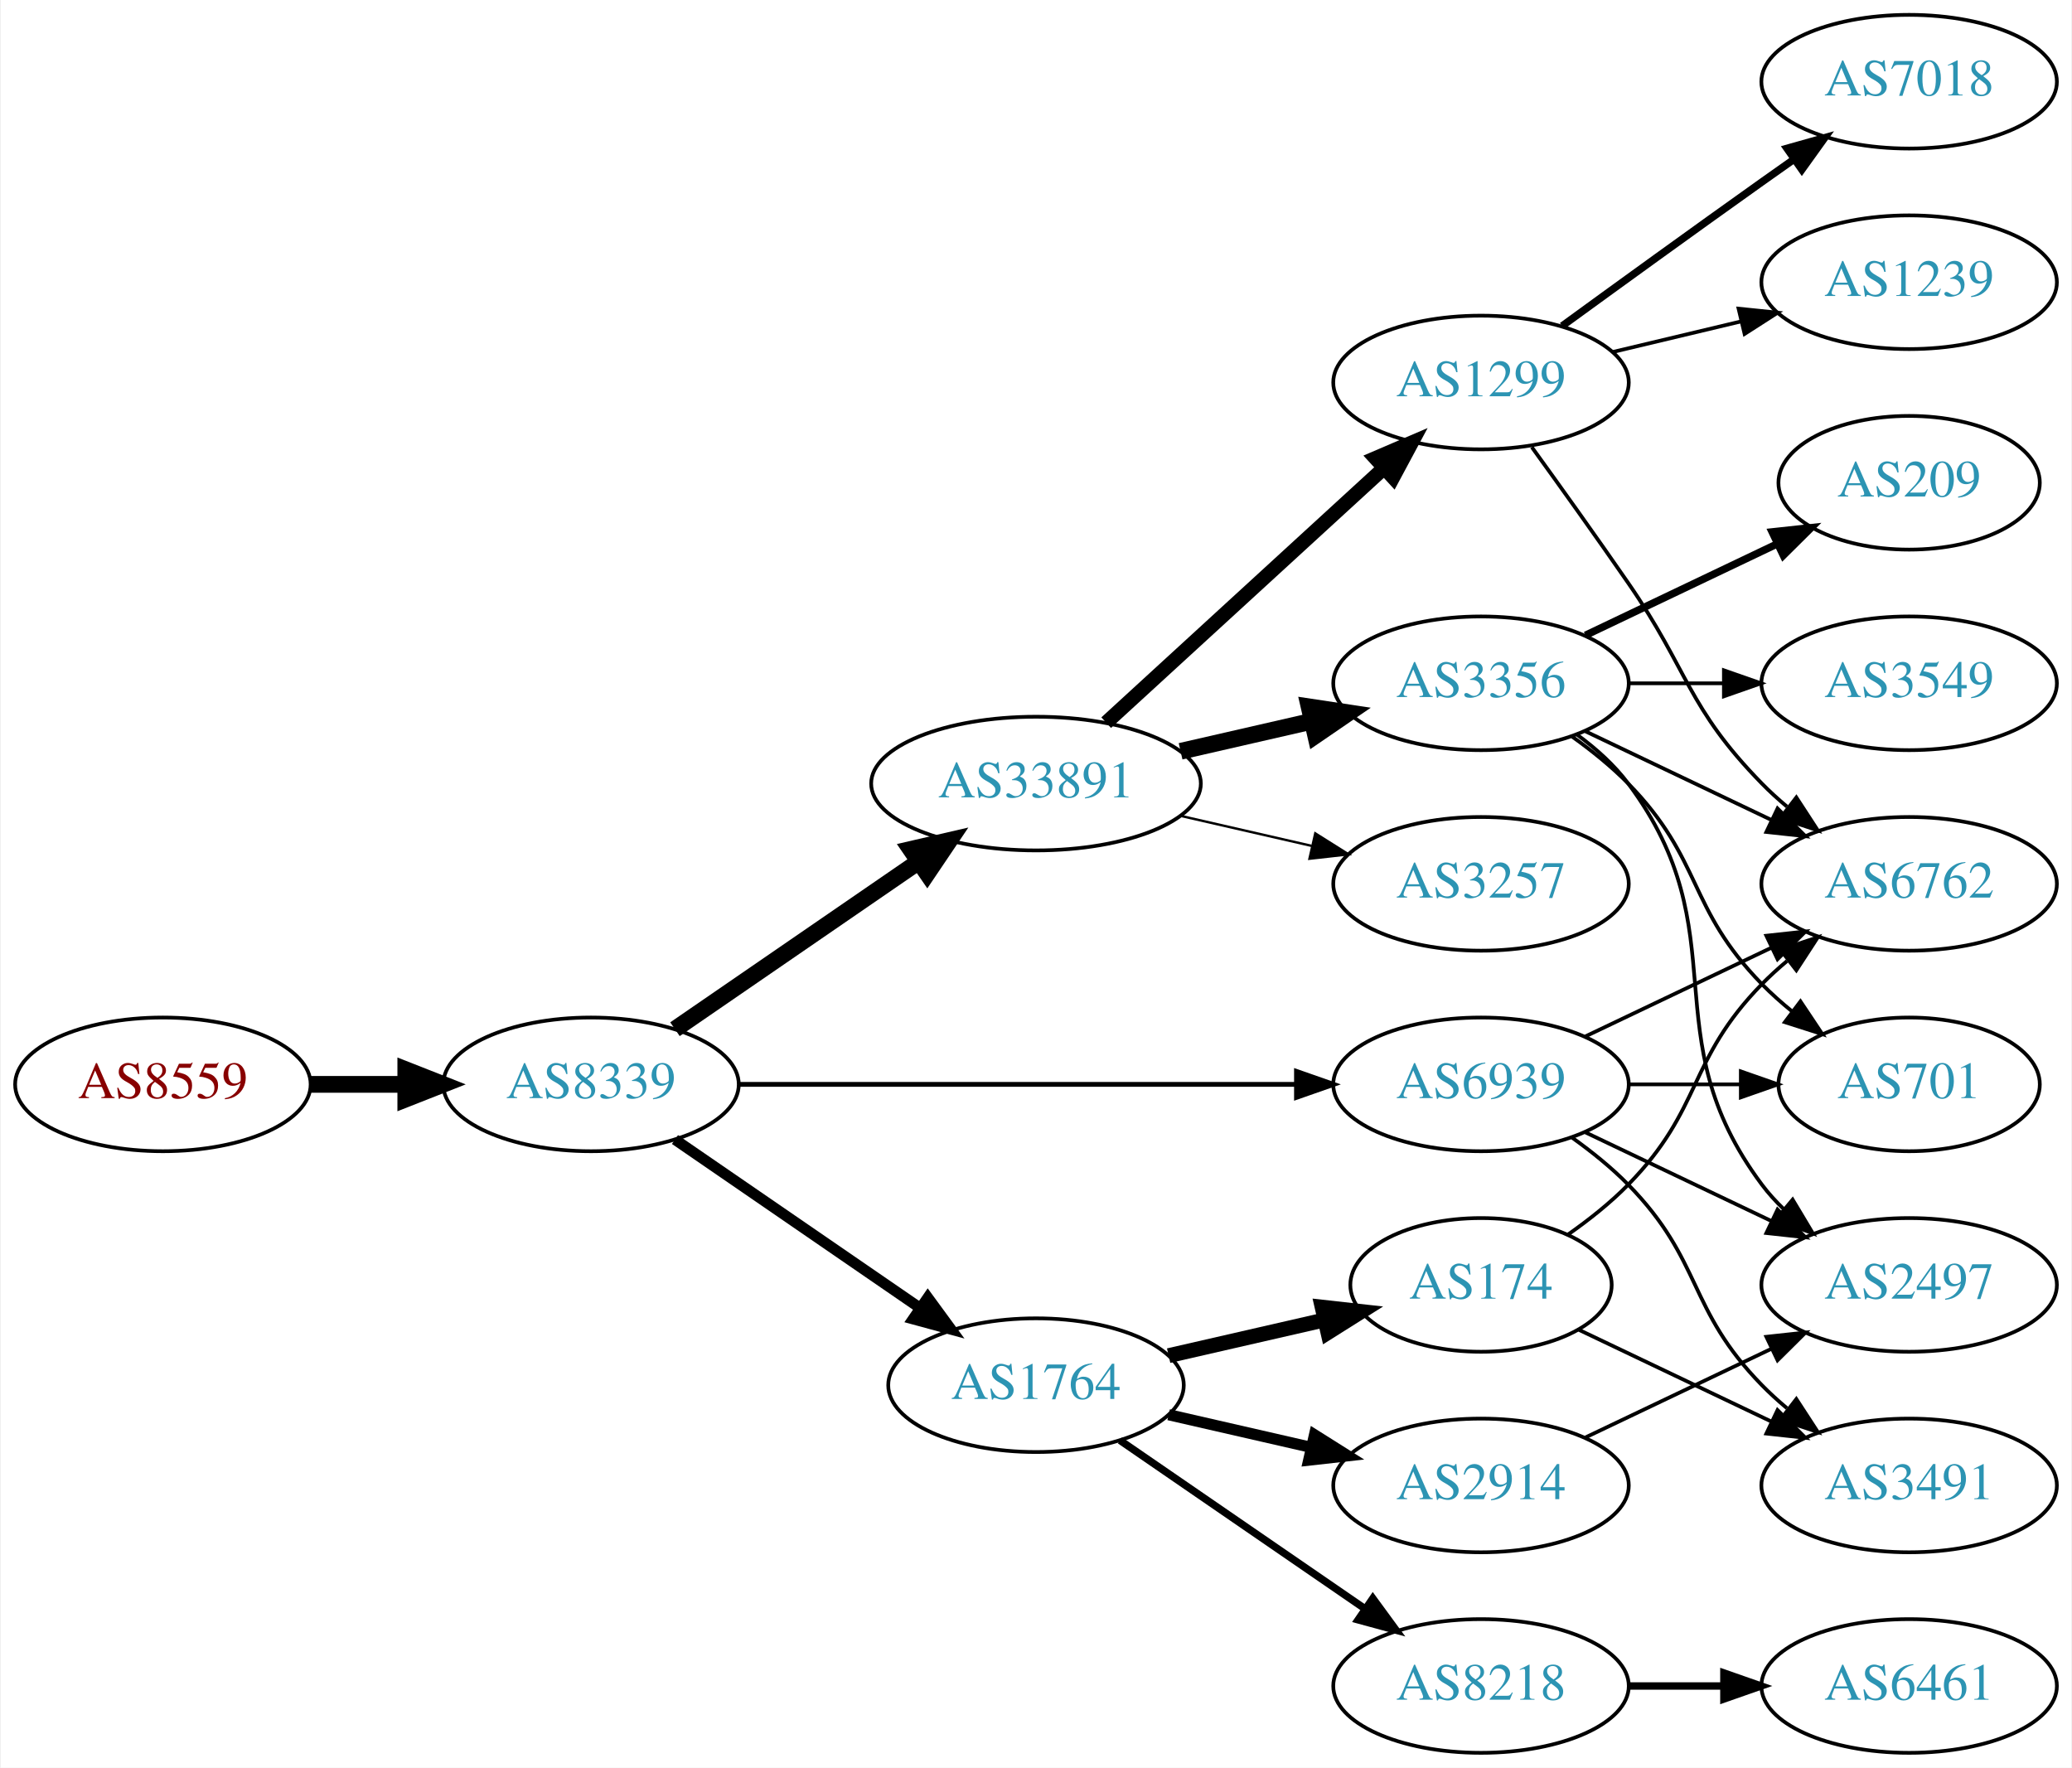
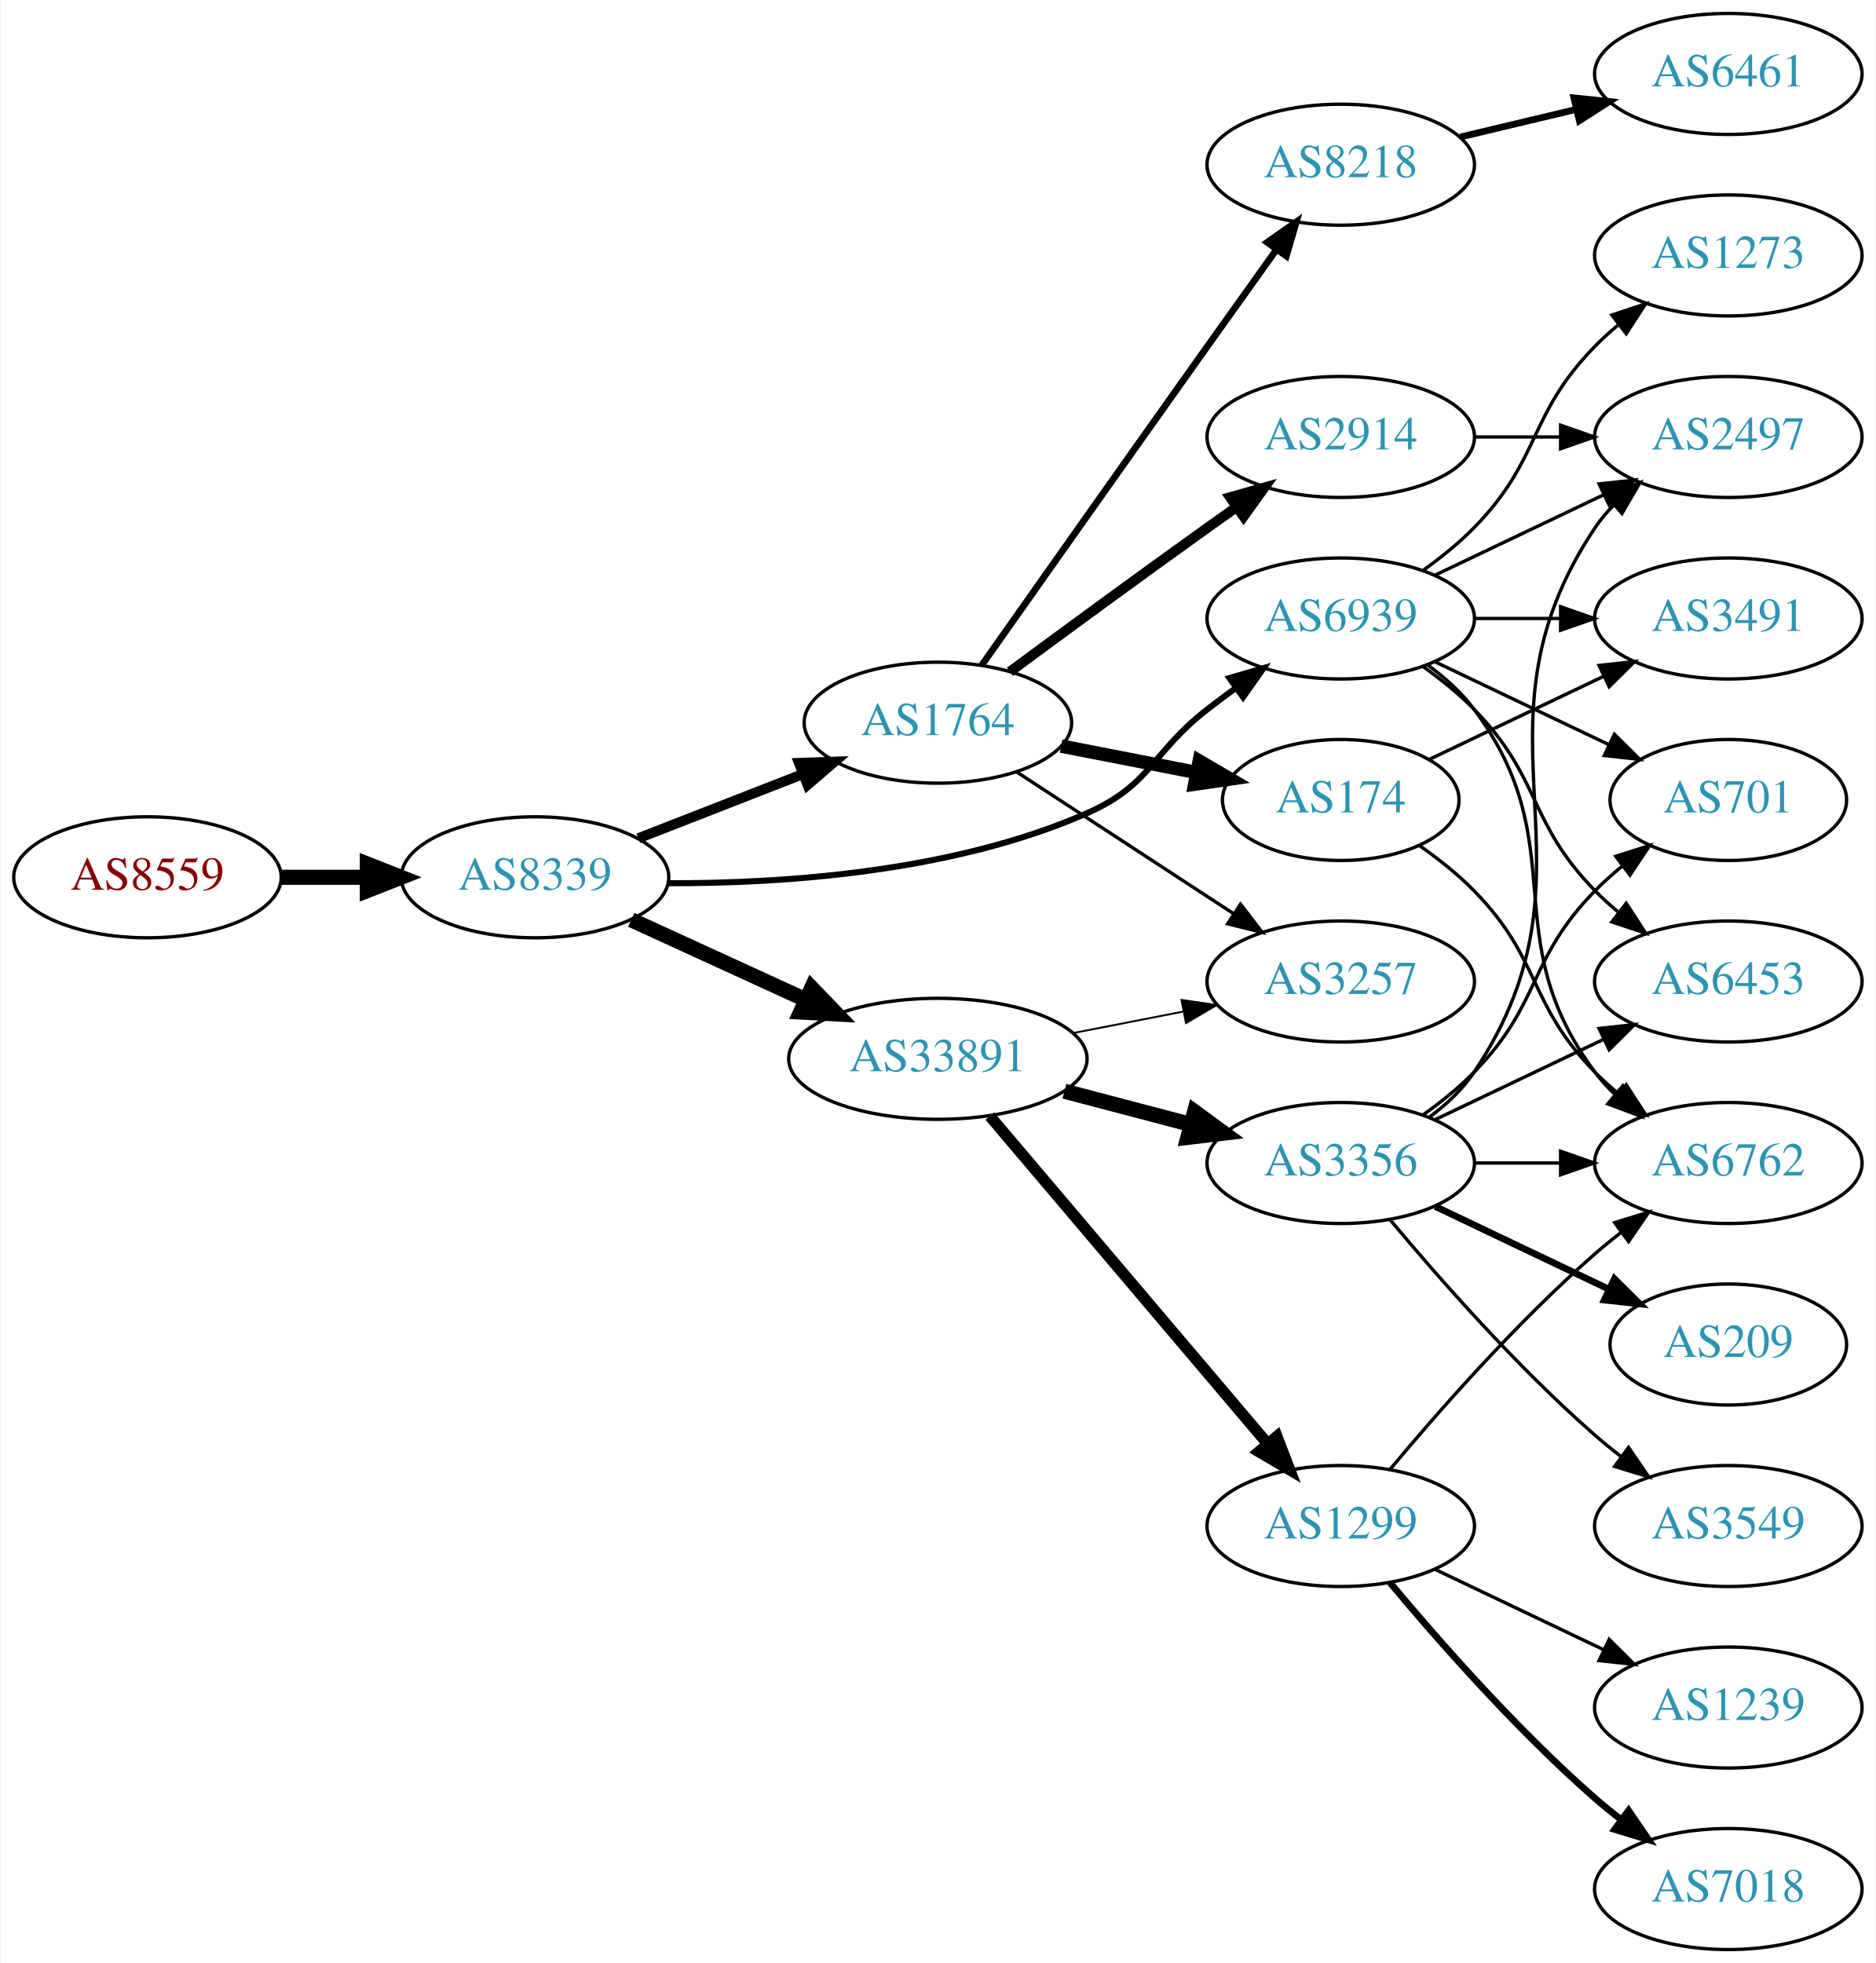
- <svg xmlns="http://www.w3.org/2000/svg" xmlns:xlink="http://www.w3.org/1999/xlink" width="558pt" height="476pt" viewBox="0.00 0.00 557.56 476.00">
-   <g id="graph0" class="graph" transform="scale(1 1) rotate(0) translate(4 472)">
-     <polygon fill="white" stroke="none" points="-4,4 -4,-472 553.564,-472 553.564,4 -4,4" />
+ <svg xmlns="http://www.w3.org/2000/svg" xmlns:xlink="http://www.w3.org/1999/xlink" width="558pt" height="584pt" viewBox="0.00 0.00 557.56 584.00">
+   <g id="graph0" class="graph" transform="scale(1 1) rotate(0) translate(4 580)">
+     <polygon fill="white" stroke="none" points="-4,4 -4,-580 553.564,-580 553.564,4 -4,4" />
    <g id="node1" class="node">
      <g id="a_node1">
        <a xlink:href="/asn/8559" xlink:title="AS8559 ~ WELLCOM [AT]">
-           <ellipse fill="#ffffff" stroke="black" cx="39.647" cy="-180" rx="39.794" ry="18" />
-           <text text-anchor="middle" x="39.647" y="-176.3" font-family="Times,serif" font-size="14.00" fill="#880000">AS8559</text>
+           <ellipse fill="#ffffff" stroke="black" cx="39.647" cy="-319" rx="39.794" ry="18" />
+           <text text-anchor="middle" x="39.647" y="-315.3" font-family="Times,serif" font-size="14.00" fill="#880000">AS8559</text>
        </a>
      </g>
    </g>
    <g id="node2" class="node">
      <g id="a_node2">
        <a xlink:href="/asn/8339" xlink:title="AS8339 ~ kabelplus GmbH [AT]">
-           <ellipse fill="#ffffff" stroke="black" cx="154.939" cy="-180" rx="39.794" ry="18" />
-           <text text-anchor="middle" x="154.939" y="-176.3" font-family="Times,serif" font-size="14.00" fill="#2c94b3">AS8339</text>
+           <ellipse fill="#ffffff" stroke="black" cx="154.939" cy="-319" rx="39.794" ry="18" />
+           <text text-anchor="middle" x="154.939" y="-315.3" font-family="Times,serif" font-size="14.00" fill="#2c94b3">AS8339</text>
        </a>
      </g>
    </g>
    <g id="edge1" class="edge">
-       <path fill="none" stroke="black" stroke-width="4.5" d="M79.319,-180C87.522,-180 96.286,-180 104.818,-180" />
-       <polygon fill="black" stroke="black" stroke-width="4.5" points="105.057,-183.938 115.057,-180 105.057,-176.063 105.057,-183.938" />
+       <path fill="none" stroke="black" stroke-width="4.5" d="M79.319,-319C87.522,-319 96.286,-319 104.818,-319" />
+       <polygon fill="black" stroke="black" stroke-width="4.5" points="105.057,-322.938 115.057,-319 105.057,-315.063 105.057,-322.938" />
    </g>
    <g id="node3" class="node">
      <g id="a_node3">
-         <a xlink:href="/asn/33891" xlink:title="AS33891 ~ CORE-BACKBONE GMBH GLOBAL NETWORK [DE]">
-           <ellipse fill="#ffffff" stroke="black" cx="274.782" cy="-261" rx="44.393" ry="18" />
-           <text text-anchor="middle" x="274.782" y="-257.3" font-family="Times,serif" font-size="14.00" fill="#2c94b3">AS33891</text>
+         <a xlink:href="/asn/1764" xlink:title="AS1764 ~ NEXTLAYER-AS [AT]">
+           <ellipse fill="#ffffff" stroke="black" cx="274.782" cy="-365" rx="39.794" ry="18" />
+           <text text-anchor="middle" x="274.782" y="-361.3" font-family="Times,serif" font-size="14.00" fill="#2c94b3">AS1764</text>
        </a>
      </g>
    </g>
    <g id="edge2" class="edge">
-       <path fill="none" stroke="black" stroke-width="4.5" d="M177.554,-194.857C195.926,-207.485 222.519,-225.764 243.095,-239.907" />
-       <polygon fill="black" stroke="black" stroke-width="4.5" points="241.033,-243.268 251.504,-245.687 245.494,-236.778 241.033,-243.268" />
+       <path fill="none" stroke="black" stroke-width="3" d="M185.676,-330.608C200.47,-336.382 218.547,-343.439 234.469,-349.654" />
+       <polygon fill="black" stroke="black" stroke-width="3" points="233.467,-353.02 244.055,-353.396 236.012,-346.499 233.467,-353.02" />
    </g>
    <g id="node4" class="node">
      <g id="a_node4">
-         <a xlink:href="/asn/1764" xlink:title="AS1764 ~ NEXTLAYER-AS [AT]">
-           <ellipse fill="#ffffff" stroke="black" cx="274.782" cy="-99" rx="39.794" ry="18" />
-           <text text-anchor="middle" x="274.782" y="-95.3" font-family="Times,serif" font-size="14.00" fill="#2c94b3">AS1764</text>
+         <a xlink:href="/asn/33891" xlink:title="AS33891 ~ CORE-BACKBONE GMBH GLOBAL NETWORK [DE]">
+           <ellipse fill="#ffffff" stroke="black" cx="274.782" cy="-265" rx="44.393" ry="18" />
+           <text text-anchor="middle" x="274.782" y="-261.3" font-family="Times,serif" font-size="14.00" fill="#2c94b3">AS33891</text>
        </a>
      </g>
    </g>
    <g id="edge3" class="edge">
-       <path fill="none" stroke="black" stroke-width="2.893" d="M177.554,-165.143C196.042,-152.435 222.856,-134.005 243.485,-119.825" />
-       <polygon fill="black" stroke="black" stroke-width="2.893" points="245.647,-122.586 251.906,-114.037 241.682,-116.817 245.647,-122.586" />
+       <path fill="none" stroke="black" stroke-width="4.5" d="M183.568,-306.339C199.066,-299.238 218.633,-290.272 235.579,-282.506" />
+       <polygon fill="black" stroke="black" stroke-width="4.5" points="237.231,-286.08 244.682,-278.335 233.951,-278.921 237.231,-286.08" />
    </g>
    <g id="node5" class="node">
      <g id="a_node5">
        <a xlink:href="/asn/6939" xlink:title="AS6939 ~ Hurricane Electric LLC [US]">
-           <ellipse fill="#ffffff" stroke="black" cx="394.625" cy="-180" rx="39.794" ry="18" />
-           <text text-anchor="middle" x="394.625" y="-176.3" font-family="Times,serif" font-size="14.00" fill="#2c94b3">AS6939</text>
+           <ellipse fill="#ffffff" stroke="black" cx="394.625" cy="-396" rx="39.794" ry="18" />
+           <text text-anchor="middle" x="394.625" y="-392.3" font-family="Times,serif" font-size="14.00" fill="#2c94b3">AS6939</text>
        </a>
      </g>
    </g>
    <g id="edge4" class="edge">
-       <path fill="none" stroke="black" stroke-width="1.286" d="M194.657,-180C235.575,-180 300.215,-180 344.649,-180" />
-       <polygon fill="black" stroke="black" stroke-width="1.286" points="344.924,-183.5 354.924,-180 344.924,-176.5 344.924,-183.5" />
+       <path fill="none" stroke="black" stroke-width="1.8" d="M194.49,-317.245C228.614,-317.117 279.052,-320.482 318.978,-338 338.313,-346.483 338.302,-356.048 354.978,-369 357.711,-371.123 360.596,-373.281 363.507,-375.405" />
+       <polygon fill="black" stroke="black" stroke-width="1.8" points="361.508,-378.278 371.679,-381.242 365.576,-372.581 361.508,-378.278" />
    </g>
    <g id="node6" class="node">
      <g id="a_node6">
-         <a xlink:href="/asn/1299" xlink:title="AS1299 ~ Telia Carrier [EU]">
-           <ellipse fill="#ffffff" stroke="black" cx="394.625" cy="-369" rx="39.794" ry="18" />
-           <text text-anchor="middle" x="394.625" y="-365.3" font-family="Times,serif" font-size="14.00" fill="#2c94b3">AS1299</text>
+         <a xlink:href="/asn/2914" xlink:title="AS2914 ~ NTT America, Inc. [US]">
+           <ellipse fill="#ffffff" stroke="black" cx="394.625" cy="-450" rx="39.794" ry="18" />
+           <text text-anchor="middle" x="394.625" y="-446.3" font-family="Times,serif" font-size="14.00" fill="#2c94b3">AS2914</text>
        </a>
      </g>
    </g>
    <g id="edge5" class="edge">
-       <path fill="none" stroke="black" stroke-width="3.857" d="M293.68,-277.403C313.608,-295.667 345.965,-325.322 368.443,-345.921" />
-       <polygon fill="black" stroke="black" stroke-width="3.857" points="366.207,-348.62 375.945,-352.797 370.937,-343.46 366.207,-348.62" />
+       <path fill="none" stroke="black" stroke-width="3" d="M296.202,-380.148C312.142,-391.925 334.88,-408.623 354.978,-423 357.793,-425.013 360.732,-427.098 363.677,-429.176" />
+       <polygon fill="black" stroke="black" stroke-width="3" points="361.703,-432.066 371.898,-434.948 365.725,-426.337 361.703,-432.066" />
    </g>
    <g id="node7" class="node">
      <g id="a_node7">
-         <a xlink:href="/asn/3356" xlink:title="AS3356 ~ Level 3 Parent, LLC [US]">
-           <ellipse fill="#ffffff" stroke="black" cx="394.625" cy="-288" rx="39.794" ry="18" />
-           <text text-anchor="middle" x="394.625" y="-284.3" font-family="Times,serif" font-size="14.00" fill="#2c94b3">AS3356</text>
+         <a xlink:href="/asn/174" xlink:title="AS174 ~ Cogent Communications [US]">
+           <ellipse fill="#ffffff" stroke="black" cx="394.625" cy="-342" rx="35.194" ry="18" />
+           <text text-anchor="middle" x="394.625" y="-338.3" font-family="Times,serif" font-size="14.00" fill="#2c94b3">AS174</text>
        </a>
      </g>
    </g>
    <g id="edge6" class="edge">
-       <path fill="none" stroke="black" stroke-width="4.5" d="M313.717,-269.692C324.957,-272.267 337.37,-275.111 348.993,-277.774" />
-       <polygon fill="black" stroke="black" stroke-width="4.5" points="348.328,-281.661 358.955,-280.057 350.087,-273.985 348.328,-281.661" />
+       <path fill="none" stroke="black" stroke-width="4" d="M311.458,-358.037C324.073,-355.575 338.381,-352.782 351.482,-350.225" />
+       <polygon fill="black" stroke="black" stroke-width="4" points="352.53,-353.587 361.674,-348.236 351.189,-346.716 352.53,-353.587" />
    </g>
    <g id="node8" class="node">
      <g id="a_node8">
-         <a xlink:href="/asn/3257" xlink:title="AS3257 ~ GTT [DE]">
-           <ellipse fill="#ffffff" stroke="black" cx="394.625" cy="-234" rx="39.794" ry="18" />
-           <text text-anchor="middle" x="394.625" y="-230.3" font-family="Times,serif" font-size="14.00" fill="#2c94b3">AS3257</text>
+         <a xlink:href="/asn/8218" xlink:title="AS8218 ~ legacy Neotelecoms [FR]">
+           <ellipse fill="#ffffff" stroke="black" cx="394.625" cy="-531" rx="39.794" ry="18" />
+           <text text-anchor="middle" x="394.625" y="-527.3" font-family="Times,serif" font-size="14.00" fill="#2c94b3">AS8218</text>
        </a>
      </g>
    </g>
    <g id="edge7" class="edge">
-       <path fill="none" stroke="black" stroke-width="0.643" d="M313.717,-252.308C324.957,-249.733 337.37,-246.889 348.993,-244.226" />
-       <polygon fill="black" stroke="black" stroke-width="0.643" points="349.989,-247.588 358.955,-241.943 348.426,-240.765 349.989,-247.588" />
+       <path fill="none" stroke="black" stroke-width="2" d="M287.827,-382.099C303.325,-404.083 331.096,-443.429 354.978,-477 361.663,-486.397 369.024,-496.695 375.513,-505.756" />
+       <polygon fill="black" stroke="black" stroke-width="2" points="372.746,-507.903 381.416,-513.993 378.436,-503.826 372.746,-507.903" />
    </g>
    <g id="node9" class="node">
      <g id="a_node9">
-         <a xlink:href="/asn/174" xlink:title="AS174 ~ Cogent Communications [US]">
-           <ellipse fill="#ffffff" stroke="black" cx="394.625" cy="-126" rx="35.194" ry="18" />
-           <text text-anchor="middle" x="394.625" y="-122.3" font-family="Times,serif" font-size="14.00" fill="#2c94b3">AS174</text>
+         <a xlink:href="/asn/3257" xlink:title="AS3257 ~ GTT [DE]">
+           <ellipse fill="#ffffff" stroke="black" cx="394.625" cy="-288" rx="39.794" ry="18" />
+           <text text-anchor="middle" x="394.625" y="-284.3" font-family="Times,serif" font-size="14.00" fill="#2c94b3">AS3257</text>
        </a>
      </g>
    </g>
    <g id="edge8" class="edge">
-       <path fill="none" stroke="black" stroke-width="4" d="M310.501,-106.955C323.594,-109.955 338.616,-113.396 352.257,-116.522" />
-       <polygon fill="black" stroke="black" stroke-width="4" points="351.835,-120.016 362.364,-118.838 353.398,-113.193 351.835,-120.016" />
+       <path fill="none" stroke="black" d="M298.225,-350.336C316.49,-338.401 342.467,-321.427 362.703,-308.205" />
+       <polygon fill="black" stroke="black" points="364.809,-311.01 371.265,-302.61 360.98,-305.15 364.809,-311.01" />
+     </g>
+     <g id="edge9" class="edge">
+       <path fill="none" stroke="black" stroke-width="0.562" d="M315.022,-272.659C325.474,-274.699 336.86,-276.921 347.638,-279.025" />
+       <polygon fill="black" stroke="black" stroke-width="0.562" points="347.25,-282.515 357.735,-280.995 348.591,-275.644 347.25,-282.515" />
    </g>
    <g id="node10" class="node">
      <g id="a_node10">
-         <a xlink:href="/asn/2914" xlink:title="AS2914 ~ NTT America, Inc. [US]">
-           <ellipse fill="#ffffff" stroke="black" cx="394.625" cy="-72" rx="39.794" ry="18" />
-           <text text-anchor="middle" x="394.625" y="-68.3" font-family="Times,serif" font-size="14.00" fill="#2c94b3">AS2914</text>
-         </a>
-       </g>
-     </g>
-     <g id="edge9" class="edge">
-       <path fill="none" stroke="black" stroke-width="3" d="M310.501,-91.045C322.501,-88.296 336.122,-85.175 348.815,-82.267" />
-       <polygon fill="black" stroke="black" stroke-width="3" points="349.78,-85.636 358.746,-79.991 348.217,-78.813 349.78,-85.636" />
+         <a xlink:href="/asn/3356" xlink:title="AS3356 ~ Level 3 Parent, LLC [US]">
+           <ellipse fill="#ffffff" stroke="black" cx="394.625" cy="-234" rx="39.794" ry="18" />
+           <text text-anchor="middle" x="394.625" y="-230.3" font-family="Times,serif" font-size="14.00" fill="#2c94b3">AS3356</text>
+         </a>
+       </g>
+     </g>
+     <g id="edge10" class="edge">
+       <path fill="none" stroke="black" stroke-width="4.5" d="M312.422,-255.361C324.364,-252.22 337.738,-248.702 350.132,-245.441" />
+       <polygon fill="black" stroke="black" stroke-width="4.5" points="351.147,-249.246 359.816,-242.894 349.143,-241.63 351.147,-249.246" />
    </g>
    <g id="node11" class="node">
      <g id="a_node11">
-         <a xlink:href="/asn/8218" xlink:title="AS8218 ~ legacy Neotelecoms [FR]">
-           <ellipse fill="#ffffff" stroke="black" cx="394.625" cy="-18" rx="39.794" ry="18" />
-           <text text-anchor="middle" x="394.625" y="-14.3" font-family="Times,serif" font-size="14.00" fill="#2c94b3">AS8218</text>
-         </a>
-       </g>
-     </g>
-     <g id="edge10" class="edge">
-       <path fill="none" stroke="black" stroke-width="2" d="M297.396,-84.143C315.885,-71.435 342.698,-53.005 363.328,-38.825" />
-       <polygon fill="black" stroke="black" stroke-width="2" points="365.49,-41.586 371.748,-33.037 361.525,-35.817 365.49,-41.586" />
-     </g>
-     <g id="node14" class="node">
-       <g id="a_node14">
+         <a xlink:href="/asn/1299" xlink:title="AS1299 ~ Telia Carrier [EU]">
+           <ellipse fill="#ffffff" stroke="black" cx="394.625" cy="-126" rx="39.794" ry="18" />
+           <text text-anchor="middle" x="394.625" y="-122.3" font-family="Times,serif" font-size="14.00" fill="#2c94b3">AS1299</text>
+         </a>
+       </g>
+     </g>
+     <g id="edge11" class="edge">
+       <path fill="none" stroke="black" stroke-width="3.375" d="M290.232,-247.956C310.929,-223.543 349.128,-178.485 372.853,-150.501" />
+       <polygon fill="black" stroke="black" stroke-width="3.375" points="375.628,-152.64 379.425,-142.749 370.288,-148.114 375.628,-152.64" />
+     </g>
+     <g id="node13" class="node">
+       <g id="a_node13">
        <a xlink:href="/asn/6762" xlink:title="AS6762 ~ TELECOM ITALIA SPARKLE S.p.A. [IT]">
          <ellipse fill="#ffffff" stroke="black" cx="509.918" cy="-234" rx="39.794" ry="18" />
          <text text-anchor="middle" x="509.918" y="-230.3" font-family="Times,serif" font-size="14.00" fill="#2c94b3">AS6762</text>
        </a>
      </g>
    </g>
+     <g id="edge27" class="edge">
+       <path fill="none" stroke="black" d="M420.555,-382.118C425.631,-378.389 430.549,-373.984 434.271,-369 464.542,-328.458 440,-301.542 470.271,-261 472.016,-258.664 474.023,-256.455 476.186,-254.383" />
+       <polygon fill="black" stroke="black" points="478.546,-256.973 483.987,-247.882 474.064,-251.595 478.546,-256.973" />
+     </g>
+     <g id="node14" class="node">
+       <g id="a_node14">
+         <a xlink:href="/asn/3491" xlink:title="AS3491 ~ PCCW Global, Inc. [US]">
+           <ellipse fill="#ffffff" stroke="black" cx="509.918" cy="-396" rx="39.794" ry="18" />
+           <text text-anchor="middle" x="509.918" y="-392.3" font-family="Times,serif" font-size="14.00" fill="#2c94b3">AS3491</text>
+         </a>
+       </g>
+     </g>
+     <g id="edge25" class="edge">
+       <path fill="none" stroke="black" d="M434.297,-396C442.5,-396 451.264,-396 459.796,-396" />
+       <polygon fill="black" stroke="black" points="460.035,-399.5 470.035,-396 460.035,-392.5 460.035,-399.5" />
+     </g>
+     <g id="node15" class="node">
+       <g id="a_node15">
+         <a xlink:href="/asn/2497" xlink:title="AS2497 ~ Internet Initiative Japan Inc. [JP]">
+           <ellipse fill="#ffffff" stroke="black" cx="509.918" cy="-450" rx="39.794" ry="18" />
+           <text text-anchor="middle" x="509.918" y="-446.3" font-family="Times,serif" font-size="14.00" fill="#2c94b3">AS2497</text>
+         </a>
+       </g>
+     </g>
+     <g id="edge29" class="edge">
+       <path fill="none" stroke="black" d="M422.761,-408.934C437.755,-416.081 456.576,-425.052 472.799,-432.785" />
+       <polygon fill="black" stroke="black" points="471.469,-436.028 482.002,-437.171 474.481,-429.709 471.469,-436.028" />
+     </g>
+     <g id="node16" class="node">
+       <g id="a_node16">
+         <a xlink:href="/asn/701" xlink:title="AS701 ~ UUNET [US]">
+           <ellipse fill="#ffffff" stroke="black" cx="509.918" cy="-342" rx="35.194" ry="18" />
+           <text text-anchor="middle" x="509.918" y="-338.3" font-family="Times,serif" font-size="14.00" fill="#2c94b3">AS701</text>
+         </a>
+       </g>
+     </g>
+     <g id="edge30" class="edge">
+       <path fill="none" stroke="black" d="M422.761,-383.066C438.193,-375.71 457.678,-366.423 474.213,-358.541" />
+       <polygon fill="black" stroke="black" points="476.034,-361.551 483.555,-354.089 473.022,-355.232 476.034,-361.551" />
+     </g>
+     <g id="node18" class="node">
+       <g id="a_node18">
+         <a xlink:href="/asn/6453" xlink:title="AS6453 ~ TATA COMMUNICATIONS (AMERICA) INC [US]">
+           <ellipse fill="#ffffff" stroke="black" cx="509.918" cy="-288" rx="39.794" ry="18" />
+           <text text-anchor="middle" x="509.918" y="-284.3" font-family="Times,serif" font-size="14.00" fill="#2c94b3">AS6453</text>
+         </a>
+       </g>
+     </g>
    <g id="edge26" class="edge">
-       <path fill="none" stroke="black" d="M422.761,-192.934C437.755,-200.081 456.576,-209.052 472.799,-216.785" />
-       <polygon fill="black" stroke="black" points="471.469,-220.028 482.002,-221.171 474.481,-213.709 471.469,-220.028" />
+       <path fill="none" stroke="black" d="M419.219,-381.611C424.475,-377.852 429.806,-373.563 434.271,-369 454.443,-348.383 450.099,-335.617 470.271,-315 472.364,-312.861 474.647,-310.782 477.024,-308.79" />
+       <polygon fill="black" stroke="black" points="479.542,-311.268 485.323,-302.389 475.267,-305.725 479.542,-311.268" />
+     </g>
+     <g id="node22" class="node">
+       <g id="a_node22">
+         <a xlink:href="/asn/1273" xlink:title="AS1273 ~ Vodafone Group PLC [EU]">
+           <ellipse fill="#ffffff" stroke="black" cx="509.918" cy="-504" rx="39.794" ry="18" />
+           <text text-anchor="middle" x="509.918" y="-500.3" font-family="Times,serif" font-size="14.00" fill="#2c94b3">AS1273</text>
+         </a>
+       </g>
+     </g>
+     <g id="edge28" class="edge">
+       <path fill="none" stroke="black" d="M419.219,-410.389C424.475,-414.148 429.806,-418.437 434.271,-423 454.443,-443.617 450.099,-456.383 470.271,-477 472.364,-479.139 474.647,-481.218 477.024,-483.21" />
+       <polygon fill="black" stroke="black" points="475.267,-486.275 485.323,-489.611 479.542,-480.732 475.267,-486.275" />
+     </g>
+     <g id="edge21" class="edge">
+       <path fill="none" stroke="black" d="M434.297,-450C442.5,-450 451.264,-450 459.796,-450" />
+       <polygon fill="black" stroke="black" points="460.035,-453.5 470.035,-450 460.035,-446.5 460.035,-453.5" />
+     </g>
+     <g id="edge13" class="edge">
+       <path fill="none" stroke="black" d="M418.007,-328.468C423.649,-324.51 429.463,-319.914 434.271,-315 454.443,-294.383 450.099,-281.617 470.271,-261 472.364,-258.861 474.647,-256.782 477.024,-254.79" />
+       <polygon fill="black" stroke="black" points="479.542,-257.268 485.323,-248.389 475.267,-251.725 479.542,-257.268" />
+     </g>
+     <g id="edge14" class="edge">
+       <path fill="none" stroke="black" d="M421.05,-354.119C436.352,-361.413 456.076,-370.814 472.958,-378.86" />
+       <polygon fill="black" stroke="black" points="471.465,-382.026 481.998,-383.169 474.477,-375.707 471.465,-382.026" />
+     </g>
+     <g id="node12" class="node">
+       <g id="a_node12">
+         <a xlink:href="/asn/6461" xlink:title="AS6461 ~ Zayo Bandwidth [US]">
+           <ellipse fill="#ffffff" stroke="black" cx="509.918" cy="-558" rx="39.794" ry="18" />
+           <text text-anchor="middle" x="509.918" y="-554.3" font-family="Times,serif" font-size="14.00" fill="#2c94b3">AS6461</text>
+         </a>
+       </g>
+     </g>
+     <g id="edge12" class="edge">
+       <path fill="none" stroke="black" stroke-width="2" d="M430.232,-539.248C441.103,-541.838 453.257,-544.735 464.7,-547.462" />
+       <polygon fill="black" stroke="black" stroke-width="2" points="463.983,-550.889 474.522,-549.803 465.606,-544.08 463.983,-550.889" />
+     </g>
+     <g id="edge15" class="edge">
+       <path fill="none" stroke="black" d="M434.297,-234C442.5,-234 451.264,-234 459.796,-234" />
+       <polygon fill="black" stroke="black" points="460.035,-237.5 470.035,-234 460.035,-230.5 460.035,-237.5" />
+     </g>
+     <g id="edge16" class="edge">
+       <path fill="none" stroke="black" d="M420.944,-247.607C425.999,-251.351 430.811,-255.831 434.271,-261 475.296,-322.294 429.247,-361.706 470.271,-423 471.893,-425.423 473.812,-427.695 475.914,-429.81" />
+       <polygon fill="black" stroke="black" points="473.727,-432.546 483.599,-436.393 478.281,-427.229 473.727,-432.546" />
+     </g>
+     <g id="edge17" class="edge">
+       <path fill="none" stroke="black" d="M419.219,-248.389C424.475,-252.148 429.806,-256.437 434.271,-261 454.443,-281.617 450.099,-294.383 470.271,-315 472.75,-317.534 475.497,-319.983 478.349,-322.304" />
+       <polygon fill="black" stroke="black" points="476.441,-325.248 486.535,-328.468 480.652,-319.657 476.441,-325.248" />
    </g>
    <g id="node17" class="node">
      <g id="a_node17">
-         <a xlink:href="/asn/701" xlink:title="AS701 ~ UUNET [US]">
+         <a xlink:href="/asn/209" xlink:title="AS209 ~ CenturyLink Communications, LLC [US]">
          <ellipse fill="#ffffff" stroke="black" cx="509.918" cy="-180" rx="35.194" ry="18" />
-           <text text-anchor="middle" x="509.918" y="-176.3" font-family="Times,serif" font-size="14.00" fill="#2c94b3">AS701</text>
-         </a>
-       </g>
-     </g>
-     <g id="edge25" class="edge">
-       <path fill="none" stroke="black" d="M434.297,-180C444.002,-180 454.493,-180 464.456,-180" />
-       <polygon fill="black" stroke="black" points="464.592,-183.5 474.592,-180 464.592,-176.5 464.592,-183.5" />
-     </g>
-     <g id="node18" class="node">
-       <g id="a_node18">
-         <a xlink:href="/asn/2497" xlink:title="AS2497 ~ Internet Initiative Japan Inc. [JP]">
-           <ellipse fill="#ffffff" stroke="black" cx="509.918" cy="-126" rx="39.794" ry="18" />
-           <text text-anchor="middle" x="509.918" y="-122.3" font-family="Times,serif" font-size="14.00" fill="#2c94b3">AS2497</text>
-         </a>
-       </g>
-     </g>
-     <g id="edge23" class="edge">
-       <path fill="none" stroke="black" d="M422.761,-167.066C437.755,-159.919 456.576,-150.948 472.799,-143.215" />
-       <polygon fill="black" stroke="black" points="474.481,-146.291 482.002,-138.829 471.469,-139.972 474.481,-146.291" />
+           <text text-anchor="middle" x="509.918" y="-176.3" font-family="Times,serif" font-size="14.00" fill="#2c94b3">AS209</text>
+         </a>
+       </g>
+     </g>
+     <g id="edge18" class="edge">
+       <path fill="none" stroke="black" stroke-width="2" d="M422.761,-221.066C438.193,-213.71 457.678,-204.423 474.213,-196.541" />
+       <polygon fill="black" stroke="black" stroke-width="2" points="476.034,-199.551 483.555,-192.089 473.022,-193.232 476.034,-199.551" />
+     </g>
+     <g id="edge19" class="edge">
+       <path fill="none" stroke="black" d="M422.761,-246.934C437.755,-254.081 456.576,-263.052 472.799,-270.785" />
+       <polygon fill="black" stroke="black" points="471.469,-274.028 482.002,-275.171 474.481,-267.709 471.469,-274.028" />
    </g>
    <g id="node19" class="node">
      <g id="a_node19">
-         <a xlink:href="/asn/3491" xlink:title="AS3491 ~ PCCW Global, Inc. [US]">
-           <ellipse fill="#ffffff" stroke="black" cx="509.918" cy="-72" rx="39.794" ry="18" />
-           <text text-anchor="middle" x="509.918" y="-68.3" font-family="Times,serif" font-size="14.00" fill="#2c94b3">AS3491</text>
-         </a>
-       </g>
-     </g>
-     <g id="edge24" class="edge">
-       <path fill="none" stroke="black" d="M419.219,-165.611C424.475,-161.852 429.806,-157.563 434.271,-153 454.443,-132.383 450.099,-119.617 470.271,-99 472.364,-96.861 474.647,-94.782 477.024,-92.79" />
-       <polygon fill="black" stroke="black" points="479.542,-95.268 485.323,-86.389 475.267,-89.725 479.542,-95.268" />
-     </g>
-     <g id="node12" class="node">
-       <g id="a_node12">
-         <a xlink:href="/asn/7018" xlink:title="AS7018 ~ AT&amp;T Services, Inc. [US]">
-           <ellipse fill="#ffffff" stroke="black" cx="509.918" cy="-450" rx="39.794" ry="18" />
-           <text text-anchor="middle" x="509.918" y="-446.3" font-family="Times,serif" font-size="14.00" fill="#2c94b3">AS7018</text>
-         </a>
-       </g>
-     </g>
-     <g id="edge11" class="edge">
-       <path fill="none" stroke="black" stroke-width="2" d="M416.473,-384.222C431.407,-395.091 452.02,-410.025 470.271,-423 473.091,-425.005 476.034,-427.085 478.983,-429.159" />
-       <polygon fill="black" stroke="black" stroke-width="2" points="477.01,-432.05 487.207,-434.926 481.029,-426.319 477.01,-432.05" />
-     </g>
-     <g id="node13" class="node">
-       <g id="a_node13">
-         <a xlink:href="/asn/1239" xlink:title="AS1239 ~ Sprint [US]">
-           <ellipse fill="#ffffff" stroke="black" cx="509.918" cy="-396" rx="39.794" ry="18" />
-           <text text-anchor="middle" x="509.918" y="-392.3" font-family="Times,serif" font-size="14.00" fill="#2c94b3">AS1239</text>
-         </a>
-       </g>
-     </g>
-     <g id="edge12" class="edge">
-       <path fill="none" stroke="black" d="M430.232,-377.248C441.103,-379.838 453.257,-382.735 464.7,-385.462" />
-       <polygon fill="black" stroke="black" points="463.983,-388.889 474.522,-387.803 465.606,-382.08 463.983,-388.889" />
-     </g>
-     <g id="edge13" class="edge">
-       <path fill="none" stroke="black" d="M408.304,-351.594C415.919,-341.063 425.752,-327.33 434.271,-315 450.667,-291.269 450.099,-281.617 470.271,-261 472.364,-258.861 474.647,-256.782 477.024,-254.79" />
-       <polygon fill="black" stroke="black" points="479.542,-257.268 485.323,-248.389 475.267,-251.725 479.542,-257.268" />
-     </g>
-     <g id="edge18" class="edge">
-       <path fill="none" stroke="black" d="M422.761,-275.066C437.755,-267.919 456.576,-258.948 472.799,-251.215" />
-       <polygon fill="black" stroke="black" points="474.481,-254.291 482.002,-246.829 471.469,-247.972 474.481,-254.291" />
-     </g>
-     <g id="node15" class="node">
-       <g id="a_node15">
        <a xlink:href="/asn/3549" xlink:title="AS3549 ~ Level 3 Parent, LLC [US]">
-           <ellipse fill="#ffffff" stroke="black" cx="509.918" cy="-288" rx="39.794" ry="18" />
-           <text text-anchor="middle" x="509.918" y="-284.3" font-family="Times,serif" font-size="14.00" fill="#2c94b3">AS3549</text>
-         </a>
-       </g>
-     </g>
-     <g id="edge14" class="edge">
-       <path fill="none" stroke="black" d="M434.297,-288C442.5,-288 451.264,-288 459.796,-288" />
-       <polygon fill="black" stroke="black" points="460.035,-291.5 470.035,-288 460.035,-284.5 460.035,-291.5" />
-     </g>
-     <g id="node16" class="node">
-       <g id="a_node16">
-         <a xlink:href="/asn/209" xlink:title="AS209 ~ CenturyLink Communications, LLC [US]">
-           <ellipse fill="#ffffff" stroke="black" cx="509.918" cy="-342" rx="35.194" ry="18" />
-           <text text-anchor="middle" x="509.918" y="-338.3" font-family="Times,serif" font-size="14.00" fill="#2c94b3">AS209</text>
-         </a>
-       </g>
-     </g>
-     <g id="edge15" class="edge">
-       <path fill="none" stroke="black" stroke-width="2" d="M422.761,-300.934C438.193,-308.29 457.678,-317.577 474.213,-325.459" />
-       <polygon fill="black" stroke="black" stroke-width="2" points="473.022,-328.768 483.555,-329.911 476.034,-322.449 473.022,-328.768" />
-     </g>
-     <g id="edge16" class="edge">
-       <path fill="none" stroke="black" d="M419.219,-273.611C424.475,-269.852 429.806,-265.563 434.271,-261 454.443,-240.383 450.099,-227.617 470.271,-207 472.75,-204.466 475.497,-202.017 478.349,-199.696" />
-       <polygon fill="black" stroke="black" points="480.652,-202.343 486.535,-193.532 476.441,-196.752 480.652,-202.343" />
-     </g>
-     <g id="edge17" class="edge">
-       <path fill="none" stroke="black" d="M420.555,-274.118C425.631,-270.389 430.549,-265.984 434.271,-261 464.542,-220.458 440,-193.542 470.271,-153 472.016,-150.664 474.023,-148.455 476.186,-146.383" />
-       <polygon fill="black" stroke="black" points="478.546,-148.973 483.987,-139.882 474.064,-143.595 478.546,-148.973" />
+           <ellipse fill="#ffffff" stroke="black" cx="509.918" cy="-126" rx="39.794" ry="18" />
+           <text text-anchor="middle" x="509.918" y="-122.3" font-family="Times,serif" font-size="14.00" fill="#2c94b3">AS3549</text>
+         </a>
+       </g>
    </g>
    <g id="edge20" class="edge">
-       <path fill="none" stroke="black" d="M418.007,-139.532C423.649,-143.49 429.463,-148.086 434.271,-153 454.443,-173.617 450.099,-186.383 470.271,-207 472.364,-209.139 474.647,-211.218 477.024,-213.21" />
-       <polygon fill="black" stroke="black" points="475.267,-216.275 485.323,-219.611 479.542,-210.732 475.267,-216.275" />
-     </g>
-     <g id="edge19" class="edge">
-       <path fill="none" stroke="black" d="M421.05,-113.881C436.352,-106.587 456.076,-97.186 472.958,-89.14" />
-       <polygon fill="black" stroke="black" points="474.477,-92.293 481.998,-84.831 471.465,-85.974 474.477,-92.293" />
+       <path fill="none" stroke="black" d="M409.255,-217.183C423.537,-200.071 447.084,-173.255 470.271,-153 472.737,-150.846 475.375,-148.706 478.073,-146.628" />
+       <polygon fill="black" stroke="black" points="480.246,-149.375 486.227,-140.63 476.098,-143.736 480.246,-149.375" />
    </g>
    <g id="edge22" class="edge">
-       <path fill="none" stroke="black" d="M422.761,-84.934C437.755,-92.081 456.576,-101.052 472.799,-108.785" />
-       <polygon fill="black" stroke="black" points="471.469,-112.028 482.002,-113.171 474.481,-105.709 471.469,-112.028" />
+       <path fill="none" stroke="black" d="M409.255,-142.817C423.537,-159.929 447.084,-186.745 470.271,-207 472.737,-209.154 475.375,-211.294 478.073,-213.372" />
+       <polygon fill="black" stroke="black" points="476.098,-216.264 486.227,-219.37 480.246,-210.625 476.098,-216.264" />
    </g>
    <g id="node20" class="node">
      <g id="a_node20">
-         <a xlink:href="/asn/6461" xlink:title="AS6461 ~ Zayo Bandwidth [US]">
+         <a xlink:href="/asn/1239" xlink:title="AS1239 ~ Sprint [US]">
+           <ellipse fill="#ffffff" stroke="black" cx="509.918" cy="-72" rx="39.794" ry="18" />
+           <text text-anchor="middle" x="509.918" y="-68.3" font-family="Times,serif" font-size="14.00" fill="#2c94b3">AS1239</text>
+         </a>
+       </g>
+     </g>
+     <g id="edge23" class="edge">
+       <path fill="none" stroke="black" d="M422.761,-113.066C437.755,-105.919 456.576,-96.948 472.799,-89.215" />
+       <polygon fill="black" stroke="black" points="474.481,-92.291 482.002,-84.829 471.469,-85.972 474.481,-92.291" />
+     </g>
+     <g id="node21" class="node">
+       <g id="a_node21">
+         <a xlink:href="/asn/7018" xlink:title="AS7018 ~ AT&amp;T Services, Inc. [US]">
          <ellipse fill="#ffffff" stroke="black" cx="509.918" cy="-18" rx="39.794" ry="18" />
-           <text text-anchor="middle" x="509.918" y="-14.3" font-family="Times,serif" font-size="14.00" fill="#2c94b3">AS6461</text>
-         </a>
-       </g>
-     </g>
-     <g id="edge21" class="edge">
-       <path fill="none" stroke="black" stroke-width="2" d="M434.297,-18C442.5,-18 451.264,-18 459.796,-18" />
-       <polygon fill="black" stroke="black" stroke-width="2" points="460.035,-21.5 470.035,-18 460.035,-14.5 460.035,-21.5" />
+           <text text-anchor="middle" x="509.918" y="-14.3" font-family="Times,serif" font-size="14.00" fill="#2c94b3">AS7018</text>
+         </a>
+       </g>
+     </g>
+     <g id="edge24" class="edge">
+       <path fill="none" stroke="black" stroke-width="2" d="M409.255,-109.183C423.537,-92.071 447.084,-65.255 470.271,-45 472.737,-42.846 475.375,-40.706 478.073,-38.628" />
+       <polygon fill="black" stroke="black" stroke-width="2" points="480.246,-41.375 486.227,-32.63 476.098,-35.736 480.246,-41.375" />
    </g>
  </g>
</svg>
